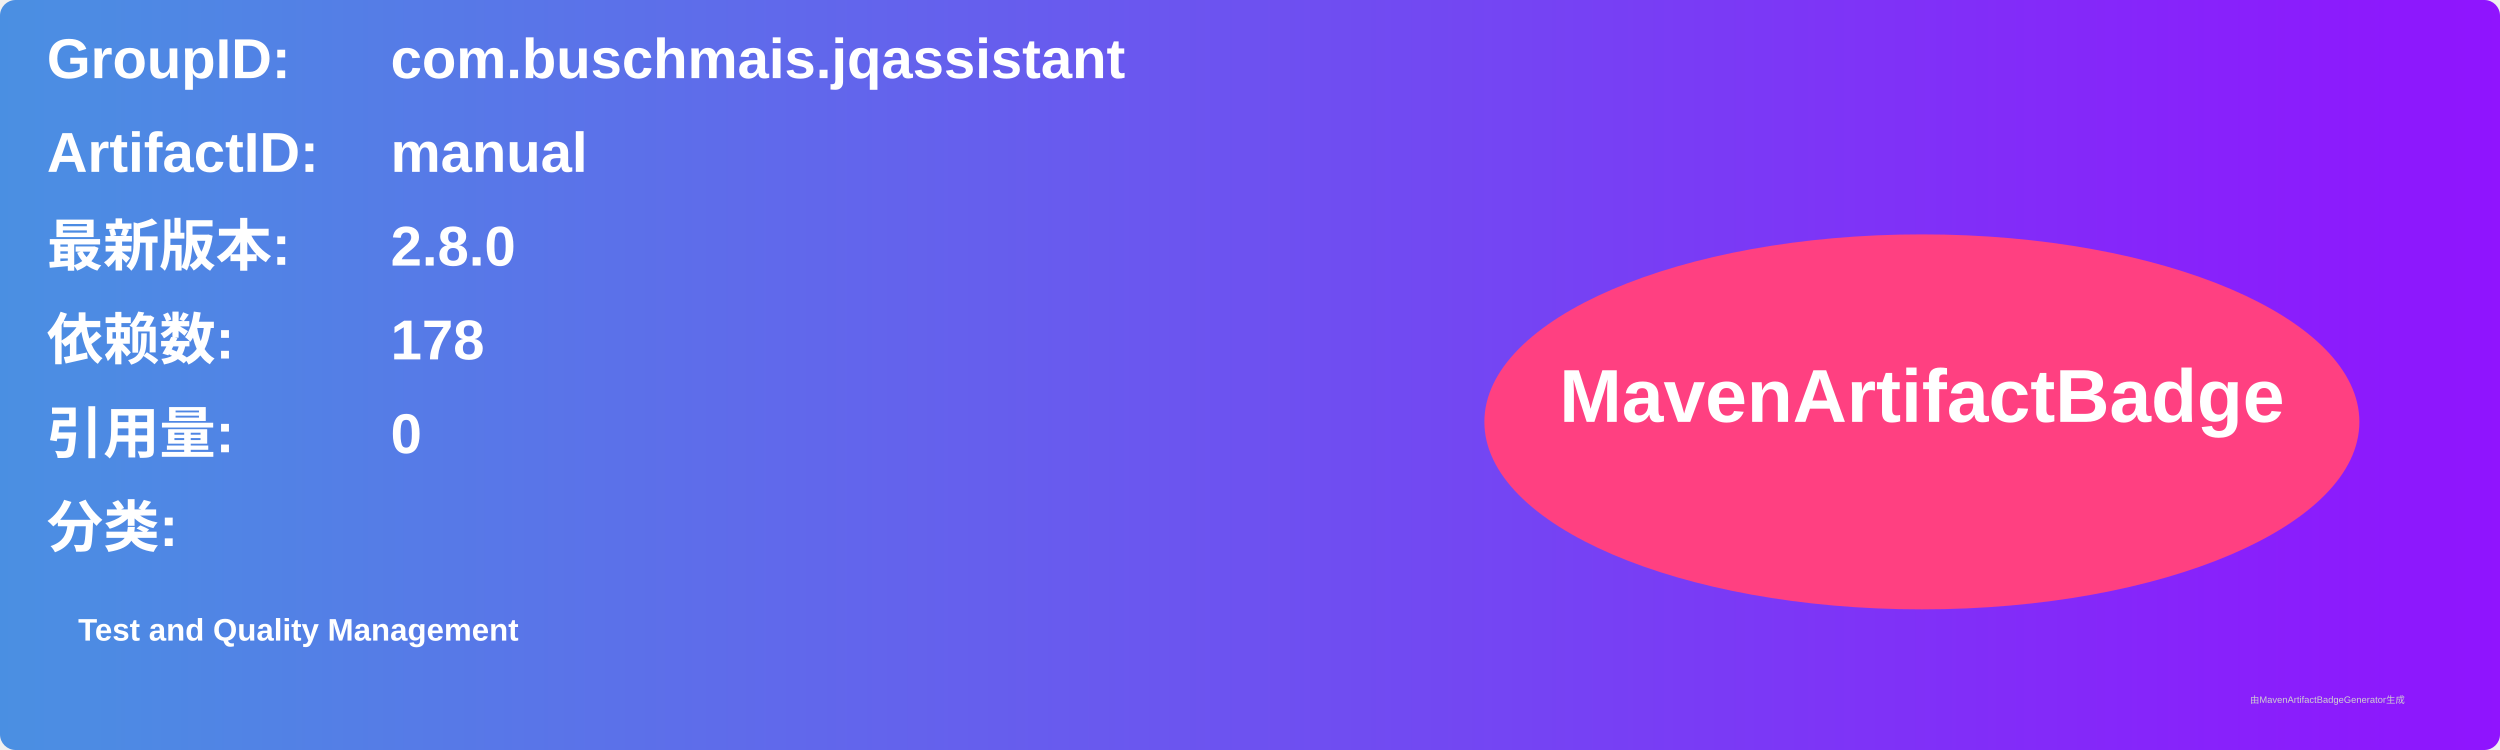
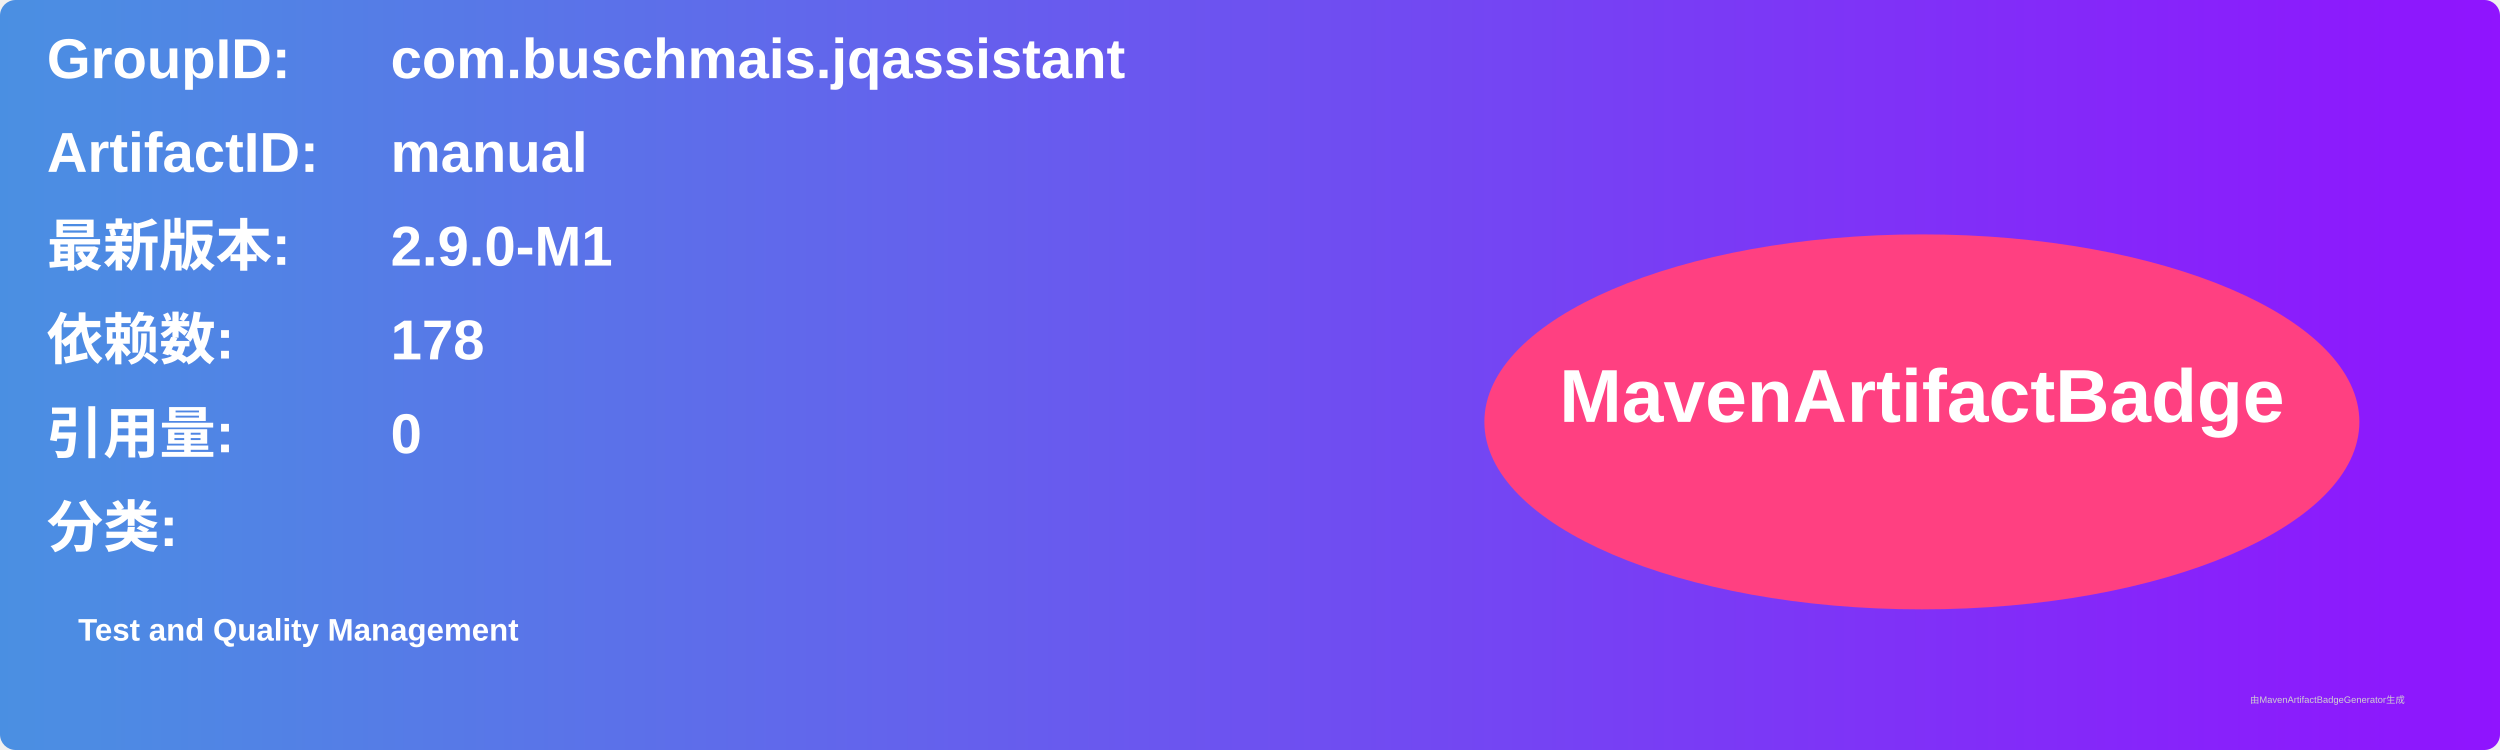
<svg xmlns="http://www.w3.org/2000/svg" width="800" height="240" viewBox="0 0 800 240">
  <linearGradient id="grad" x1="0%" y1="0%" x2="100%" y2="0%">
    <stop offset="0%" stop-color="#4a90e2" />
    <stop offset="100%" stop-color="#9013fe" />
  </linearGradient>
  <rect width="100%" height="100%" rx="5" ry="5" fill="url(#grad)" />
  <g transform="translate(15, 15)">
    <text x="0" y="10" font-family="Arial" font-size="18" fill="white" font-weight="bold" width="260">GroupID:</text>
    <text x="110" y="10" font-family="Arial" font-size="18" fill="white" font-weight="bold" width="460">com.buschmais.jqassistant</text>
    <text x="0" y="40" font-family="Arial" font-size="18" fill="white" font-weight="bold" width="260">ArtifactID:</text>
    <text x="110" y="40" font-family="Arial" font-size="18" fill="white" font-weight="bold" width="460">manual</text>
    <text x="0" y="70" font-family="Arial" font-size="18" fill="white" font-weight="bold">最新版本:</text>
    <text x="110" y="70" font-family="Arial" font-size="18" fill="white" font-weight="bold">
-       <tspan font-weight="bold">2.8.0</tspan>
+       <tspan font-weight="bold">2.9.0-M1</tspan>
    </text>
    <text x="0" y="100" font-family="Arial" font-size="18" fill="white" font-weight="bold">依赖数: </text>
    <text x="110" y="100" font-family="Arial" font-size="18" fill="white">
      <tspan font-weight="bold">178</tspan>
    </text>
    <text x="0" y="130" font-family="Arial" font-size="18" fill="white" font-weight="bold">引用量: </text>
    <text x="110" y="130" font-family="Arial" font-size="18" fill="white">
      <tspan font-weight="bold">0</tspan>
    </text>
    <text x="0" y="160" font-family="Arial" font-size="18" fill="white" font-weight="bold">分类:</text>
    <text x="10" y="190" font-family="Arial" font-size="10" fill="white">
      <tspan font-weight="bold">Test and Quality Management</tspan>
    </text>
    <ellipse cx="600" cy="120" rx="140" ry="60" fill="#ff4081" />
    <text x="600" y="120" text-anchor="middle" font-family="Arial" font-size="24" fill="white" font-weight="bold">MavenArtifactBadge</text>
  </g>
  <text x="720" y="225" font-family="Arial" font-size="3" fill="#d0d0d0">由MavenArtifactBadgeGenerator生成</text>
</svg>
